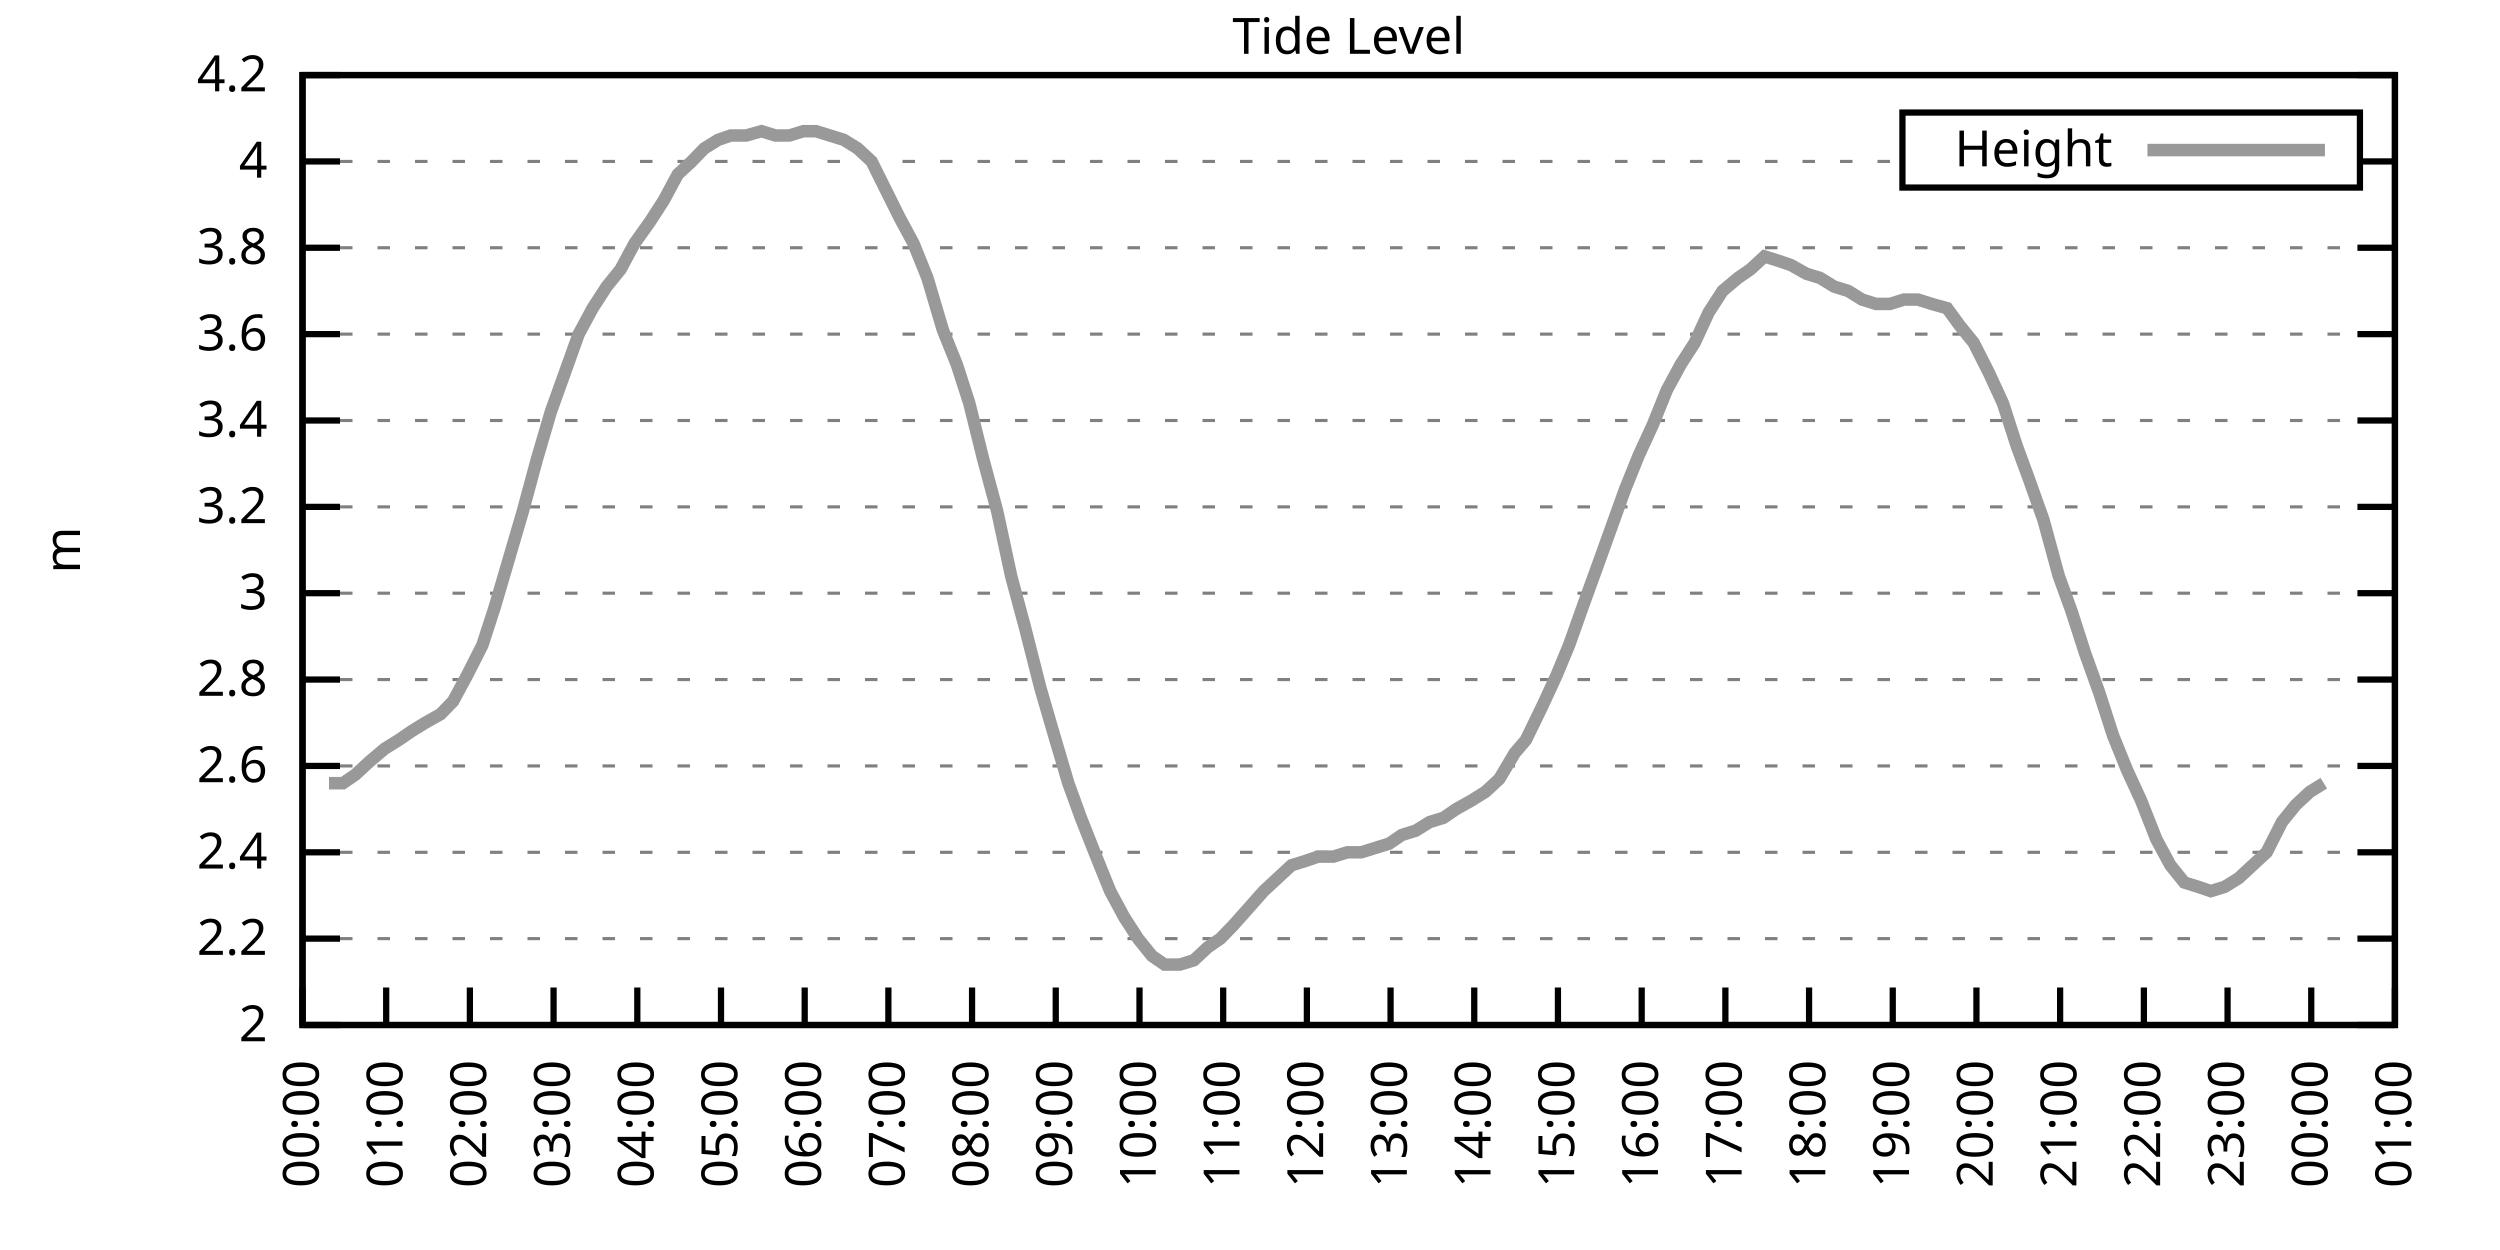
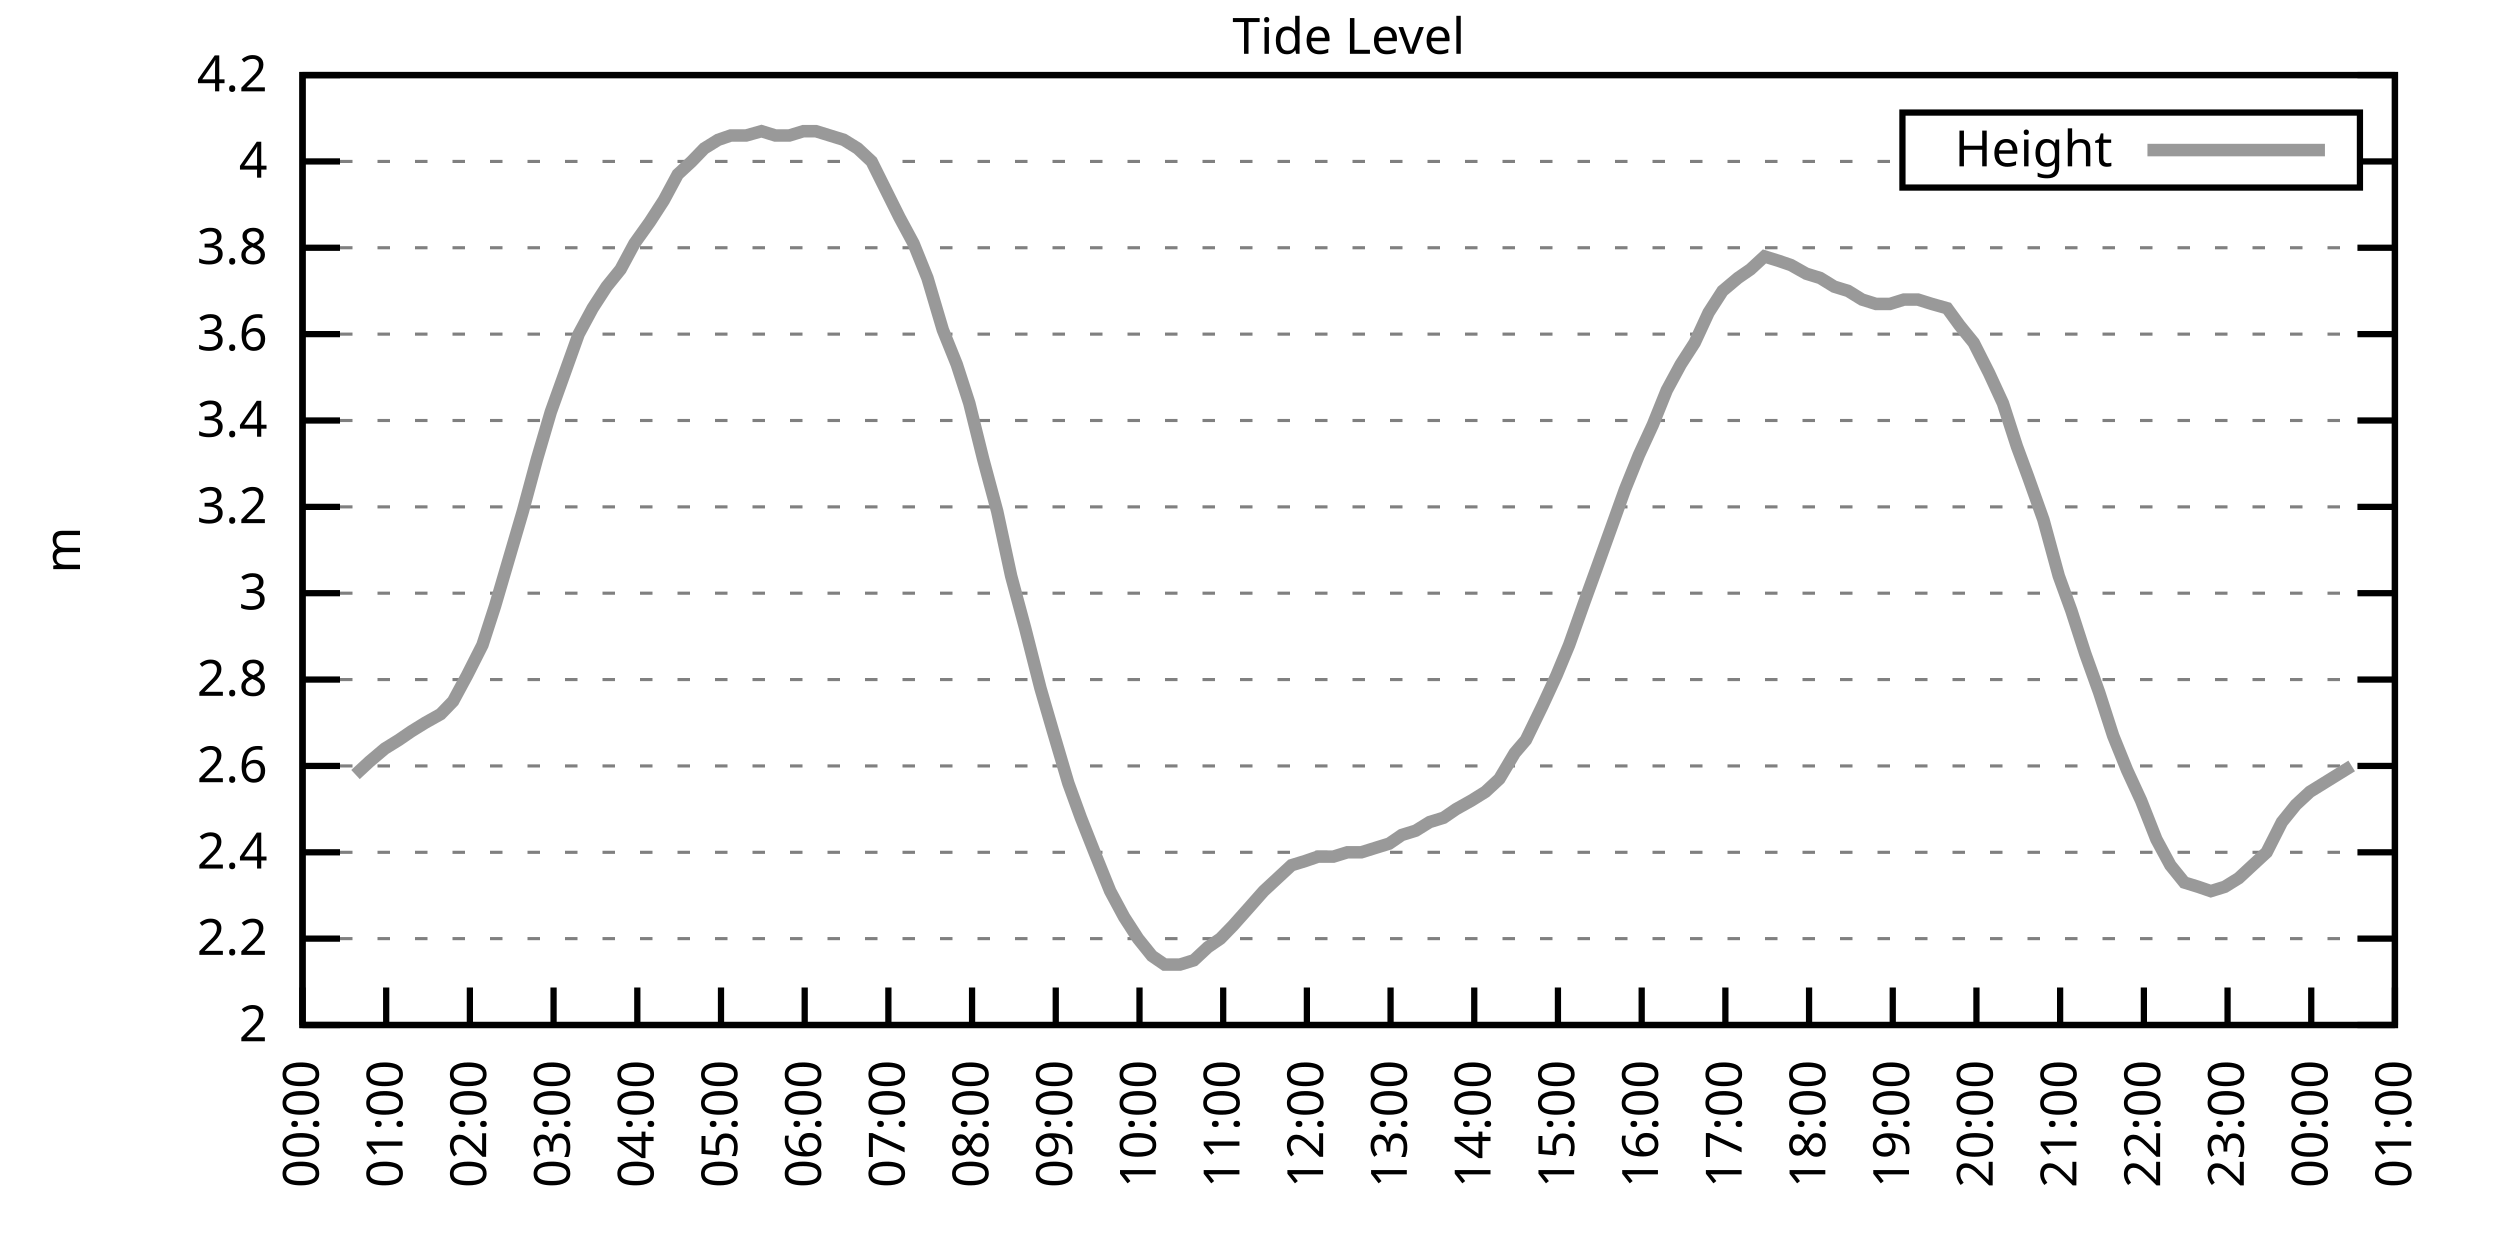
<svg xmlns="http://www.w3.org/2000/svg" xmlns:xlink="http://www.w3.org/1999/xlink" width="400" height="200" viewBox="0 0 400 200">
  <g id="gnuplot_canvas">
    <rect x="0" y="0" width="400" height="200" fill="none" />
    <defs>
      <circle id="gpDot" r="0.5" stroke-width="0.5" stroke="currentColor" />
      <path id="gpPt0" stroke-width="0.333" stroke="currentColor" d="M-1,0 h2 M0,-1 v2" />
      <path id="gpPt1" stroke-width="0.333" stroke="currentColor" d="M-1,-1 L1,1 M1,-1 L-1,1" />
      <path id="gpPt2" stroke-width="0.333" stroke="currentColor" d="M-1,0 L1,0 M0,-1 L0,1 M-1,-1 L1,1 M-1,1 L1,-1" />
      <rect id="gpPt3" stroke-width="0.333" stroke="currentColor" x="-1" y="-1" width="2" height="2" />
      <rect id="gpPt4" stroke-width="0.333" stroke="currentColor" fill="currentColor" x="-1" y="-1" width="2" height="2" />
      <circle id="gpPt5" stroke-width="0.333" stroke="currentColor" cx="0" cy="0" r="1" />
      <use xlink:href="#gpPt5" id="gpPt6" fill="currentColor" stroke="none" />
      <path id="gpPt7" stroke-width="0.333" stroke="currentColor" d="M0,-1.33 L-1.33,0.67 L1.33,0.67 z" />
      <use xlink:href="#gpPt7" id="gpPt8" fill="currentColor" stroke="none" />
      <use xlink:href="#gpPt7" id="gpPt9" stroke="currentColor" transform="rotate(180)" />
      <use xlink:href="#gpPt9" id="gpPt10" fill="currentColor" stroke="none" />
      <use xlink:href="#gpPt3" id="gpPt11" stroke="currentColor" transform="rotate(45)" />
      <use xlink:href="#gpPt11" id="gpPt12" fill="currentColor" stroke="none" />
      <path id="gpPt13" stroke-width="0.333" stroke="currentColor" d="M0,1.330 L1.265,0.411 L0.782,-1.067 L-0.782,-1.076 L-1.265,0.411 z" />
      <use xlink:href="#gpPt13" id="gpPt14" fill="currentColor" stroke="none" />
      <filter id="textbox" filterUnits="objectBoundingBox" x="0" y="0" height="1" width="1">
        <feFlood flood-color="white" flood-opacity="1" result="bgnd" />
        <feComposite in="SourceGraphic" in2="bgnd" operator="atop" />
      </filter>
      <filter id="greybox" filterUnits="objectBoundingBox" x="0" y="0" height="1" width="1">
        <feFlood flood-color="lightgrey" flood-opacity="1" result="grey" />
        <feComposite in="SourceGraphic" in2="grey" operator="atop" />
      </filter>
    </defs>
    <g fill="none" color="white" stroke="currentColor" stroke-width="1.00" stroke-linecap="butt" stroke-linejoin="miter">
</g>
    <g fill="none" color="black" stroke="currentColor" stroke-width="1.00" stroke-linecap="butt" stroke-linejoin="miter">
      <g stroke="none" shape-rendering="crispEdges">
        <polygon fill="rgb(255, 255, 255)" points="48.40,164.00 383.18,164.00 383.18,12.02 48.40,12.02 " />
      </g>
    </g>
    <g fill="none" color="black" stroke="currentColor" stroke-width="1.00" stroke-linecap="butt" stroke-linejoin="miter">
</g>
    <g fill="none" color="black" stroke="black" stroke-width="0.50" stroke-linecap="butt" stroke-linejoin="miter">
</g>
    <g fill="none" color="gray" stroke="currentColor" stroke-width="0.50" stroke-linecap="butt" stroke-linejoin="miter">
      <path stroke="gray" stroke-dasharray="2,4" class="gridline" d="M48.40,164.00 L383.19,164.00  " />
    </g>
    <g fill="none" color="gray" stroke="gray" stroke-width="1.00" stroke-linecap="butt" stroke-linejoin="miter">
</g>
    <g fill="none" color="black" stroke="currentColor" stroke-width="1.00" stroke-linecap="butt" stroke-linejoin="miter">
      <path stroke="black" d="M48.40,164.00 L54.40,164.00 M383.19,164.00 L377.19,164.00  " />
      <g transform="translate(42.80,166.60)" stroke="none" fill="black" font-family="Sans" font-size="8.00" text-anchor="end">
        <text>
          <tspan font-family="Sans"> 2</tspan>
        </text>
      </g>
    </g>
    <g fill="none" color="black" stroke="currentColor" stroke-width="1.00" stroke-linecap="butt" stroke-linejoin="miter">
</g>
    <g fill="none" color="black" stroke="black" stroke-width="0.50" stroke-linecap="butt" stroke-linejoin="miter">
</g>
    <g fill="none" color="gray" stroke="currentColor" stroke-width="0.50" stroke-linecap="butt" stroke-linejoin="miter">
      <path stroke="gray" stroke-dasharray="2,4" class="gridline" d="M48.40,150.18 L383.19,150.18  " />
    </g>
    <g fill="none" color="gray" stroke="gray" stroke-width="1.00" stroke-linecap="butt" stroke-linejoin="miter">
</g>
    <g fill="none" color="black" stroke="currentColor" stroke-width="1.00" stroke-linecap="butt" stroke-linejoin="miter">
      <path stroke="black" d="M48.40,150.18 L54.40,150.18 M383.19,150.18 L377.19,150.18  " />
      <g transform="translate(42.80,152.78)" stroke="none" fill="black" font-family="Sans" font-size="8.00" text-anchor="end">
        <text>
          <tspan font-family="Sans"> 2.2</tspan>
        </text>
      </g>
    </g>
    <g fill="none" color="black" stroke="currentColor" stroke-width="1.00" stroke-linecap="butt" stroke-linejoin="miter">
</g>
    <g fill="none" color="black" stroke="black" stroke-width="0.50" stroke-linecap="butt" stroke-linejoin="miter">
</g>
    <g fill="none" color="gray" stroke="currentColor" stroke-width="0.50" stroke-linecap="butt" stroke-linejoin="miter">
      <path stroke="gray" stroke-dasharray="2,4" class="gridline" d="M48.40,136.37 L383.19,136.37  " />
    </g>
    <g fill="none" color="gray" stroke="gray" stroke-width="1.00" stroke-linecap="butt" stroke-linejoin="miter">
</g>
    <g fill="none" color="black" stroke="currentColor" stroke-width="1.00" stroke-linecap="butt" stroke-linejoin="miter">
      <path stroke="black" d="M48.40,136.37 L54.40,136.37 M383.19,136.37 L377.19,136.37  " />
      <g transform="translate(42.80,138.97)" stroke="none" fill="black" font-family="Sans" font-size="8.00" text-anchor="end">
        <text>
          <tspan font-family="Sans"> 2.4</tspan>
        </text>
      </g>
    </g>
    <g fill="none" color="black" stroke="currentColor" stroke-width="1.00" stroke-linecap="butt" stroke-linejoin="miter">
</g>
    <g fill="none" color="black" stroke="black" stroke-width="0.50" stroke-linecap="butt" stroke-linejoin="miter">
</g>
    <g fill="none" color="gray" stroke="currentColor" stroke-width="0.50" stroke-linecap="butt" stroke-linejoin="miter">
      <path stroke="gray" stroke-dasharray="2,4" class="gridline" d="M48.40,122.55 L383.19,122.55  " />
    </g>
    <g fill="none" color="gray" stroke="gray" stroke-width="1.00" stroke-linecap="butt" stroke-linejoin="miter">
</g>
    <g fill="none" color="black" stroke="currentColor" stroke-width="1.00" stroke-linecap="butt" stroke-linejoin="miter">
      <path stroke="black" d="M48.40,122.55 L54.40,122.55 M383.19,122.55 L377.19,122.55  " />
      <g transform="translate(42.80,125.15)" stroke="none" fill="black" font-family="Sans" font-size="8.00" text-anchor="end">
        <text>
          <tspan font-family="Sans"> 2.6</tspan>
        </text>
      </g>
    </g>
    <g fill="none" color="black" stroke="currentColor" stroke-width="1.00" stroke-linecap="butt" stroke-linejoin="miter">
</g>
    <g fill="none" color="black" stroke="black" stroke-width="0.50" stroke-linecap="butt" stroke-linejoin="miter">
</g>
    <g fill="none" color="gray" stroke="currentColor" stroke-width="0.50" stroke-linecap="butt" stroke-linejoin="miter">
      <path stroke="gray" stroke-dasharray="2,4" class="gridline" d="M48.40,108.73 L383.19,108.73  " />
    </g>
    <g fill="none" color="gray" stroke="gray" stroke-width="1.00" stroke-linecap="butt" stroke-linejoin="miter">
</g>
    <g fill="none" color="black" stroke="currentColor" stroke-width="1.00" stroke-linecap="butt" stroke-linejoin="miter">
      <path stroke="black" d="M48.40,108.73 L54.40,108.73 M383.19,108.73 L377.19,108.73  " />
      <g transform="translate(42.80,111.33)" stroke="none" fill="black" font-family="Sans" font-size="8.00" text-anchor="end">
        <text>
          <tspan font-family="Sans"> 2.8</tspan>
        </text>
      </g>
    </g>
    <g fill="none" color="black" stroke="currentColor" stroke-width="1.00" stroke-linecap="butt" stroke-linejoin="miter">
</g>
    <g fill="none" color="black" stroke="black" stroke-width="0.50" stroke-linecap="butt" stroke-linejoin="miter">
</g>
    <g fill="none" color="gray" stroke="currentColor" stroke-width="0.50" stroke-linecap="butt" stroke-linejoin="miter">
      <path stroke="gray" stroke-dasharray="2,4" class="gridline" d="M48.40,94.91 L383.19,94.91  " />
    </g>
    <g fill="none" color="gray" stroke="gray" stroke-width="1.00" stroke-linecap="butt" stroke-linejoin="miter">
</g>
    <g fill="none" color="black" stroke="currentColor" stroke-width="1.00" stroke-linecap="butt" stroke-linejoin="miter">
      <path stroke="black" d="M48.40,94.91 L54.40,94.91 M383.19,94.91 L377.19,94.91  " />
      <g transform="translate(42.80,97.51)" stroke="none" fill="black" font-family="Sans" font-size="8.00" text-anchor="end">
        <text>
          <tspan font-family="Sans"> 3</tspan>
        </text>
      </g>
    </g>
    <g fill="none" color="black" stroke="currentColor" stroke-width="1.00" stroke-linecap="butt" stroke-linejoin="miter">
</g>
    <g fill="none" color="black" stroke="black" stroke-width="0.50" stroke-linecap="butt" stroke-linejoin="miter">
</g>
    <g fill="none" color="gray" stroke="currentColor" stroke-width="0.50" stroke-linecap="butt" stroke-linejoin="miter">
      <path stroke="gray" stroke-dasharray="2,4" class="gridline" d="M48.40,81.10 L383.19,81.10  " />
    </g>
    <g fill="none" color="gray" stroke="gray" stroke-width="1.00" stroke-linecap="butt" stroke-linejoin="miter">
</g>
    <g fill="none" color="black" stroke="currentColor" stroke-width="1.00" stroke-linecap="butt" stroke-linejoin="miter">
      <path stroke="black" d="M48.40,81.10 L54.40,81.10 M383.19,81.10 L377.19,81.10  " />
      <g transform="translate(42.80,83.70)" stroke="none" fill="black" font-family="Sans" font-size="8.00" text-anchor="end">
        <text>
          <tspan font-family="Sans"> 3.2</tspan>
        </text>
      </g>
    </g>
    <g fill="none" color="black" stroke="currentColor" stroke-width="1.00" stroke-linecap="butt" stroke-linejoin="miter">
</g>
    <g fill="none" color="black" stroke="black" stroke-width="0.50" stroke-linecap="butt" stroke-linejoin="miter">
</g>
    <g fill="none" color="gray" stroke="currentColor" stroke-width="0.50" stroke-linecap="butt" stroke-linejoin="miter">
      <path stroke="gray" stroke-dasharray="2,4" class="gridline" d="M48.40,67.28 L383.19,67.28  " />
    </g>
    <g fill="none" color="gray" stroke="gray" stroke-width="1.00" stroke-linecap="butt" stroke-linejoin="miter">
</g>
    <g fill="none" color="black" stroke="currentColor" stroke-width="1.00" stroke-linecap="butt" stroke-linejoin="miter">
      <path stroke="black" d="M48.40,67.28 L54.40,67.28 M383.19,67.28 L377.19,67.28  " />
      <g transform="translate(42.80,69.88)" stroke="none" fill="black" font-family="Sans" font-size="8.00" text-anchor="end">
        <text>
          <tspan font-family="Sans"> 3.4</tspan>
        </text>
      </g>
    </g>
    <g fill="none" color="black" stroke="currentColor" stroke-width="1.00" stroke-linecap="butt" stroke-linejoin="miter">
</g>
    <g fill="none" color="black" stroke="black" stroke-width="0.50" stroke-linecap="butt" stroke-linejoin="miter">
</g>
    <g fill="none" color="gray" stroke="currentColor" stroke-width="0.50" stroke-linecap="butt" stroke-linejoin="miter">
      <path stroke="gray" stroke-dasharray="2,4" class="gridline" d="M48.40,53.46 L383.19,53.46  " />
    </g>
    <g fill="none" color="gray" stroke="gray" stroke-width="1.00" stroke-linecap="butt" stroke-linejoin="miter">
</g>
    <g fill="none" color="black" stroke="currentColor" stroke-width="1.00" stroke-linecap="butt" stroke-linejoin="miter">
      <path stroke="black" d="M48.40,53.46 L54.40,53.46 M383.19,53.46 L377.19,53.46  " />
      <g transform="translate(42.80,56.06)" stroke="none" fill="black" font-family="Sans" font-size="8.00" text-anchor="end">
        <text>
          <tspan font-family="Sans"> 3.6</tspan>
        </text>
      </g>
    </g>
    <g fill="none" color="black" stroke="currentColor" stroke-width="1.00" stroke-linecap="butt" stroke-linejoin="miter">
</g>
    <g fill="none" color="black" stroke="black" stroke-width="0.50" stroke-linecap="butt" stroke-linejoin="miter">
</g>
    <g fill="none" color="gray" stroke="currentColor" stroke-width="0.50" stroke-linecap="butt" stroke-linejoin="miter">
      <path stroke="gray" stroke-dasharray="2,4" class="gridline" d="M48.40,39.64 L383.19,39.64  " />
    </g>
    <g fill="none" color="gray" stroke="gray" stroke-width="1.00" stroke-linecap="butt" stroke-linejoin="miter">
</g>
    <g fill="none" color="black" stroke="currentColor" stroke-width="1.00" stroke-linecap="butt" stroke-linejoin="miter">
      <path stroke="black" d="M48.40,39.64 L54.40,39.64 M383.19,39.64 L377.19,39.64  " />
      <g transform="translate(42.80,42.24)" stroke="none" fill="black" font-family="Sans" font-size="8.00" text-anchor="end">
        <text>
          <tspan font-family="Sans"> 3.8</tspan>
        </text>
      </g>
    </g>
    <g fill="none" color="black" stroke="currentColor" stroke-width="1.00" stroke-linecap="butt" stroke-linejoin="miter">
</g>
    <g fill="none" color="black" stroke="black" stroke-width="0.50" stroke-linecap="butt" stroke-linejoin="miter">
</g>
    <g fill="none" color="gray" stroke="currentColor" stroke-width="0.50" stroke-linecap="butt" stroke-linejoin="miter">
      <path stroke="gray" stroke-dasharray="2,4" class="gridline" d="M48.40,25.83 L304.39,25.83 M377.59,25.83 L383.19,25.83  " />
    </g>
    <g fill="none" color="gray" stroke="gray" stroke-width="1.00" stroke-linecap="butt" stroke-linejoin="miter">
</g>
    <g fill="none" color="black" stroke="currentColor" stroke-width="1.00" stroke-linecap="butt" stroke-linejoin="miter">
      <path stroke="black" d="M48.40,25.83 L54.40,25.83 M383.19,25.83 L377.19,25.83  " />
      <g transform="translate(42.80,28.43)" stroke="none" fill="black" font-family="Sans" font-size="8.00" text-anchor="end">
        <text>
          <tspan font-family="Sans"> 4</tspan>
        </text>
      </g>
    </g>
    <g fill="none" color="black" stroke="currentColor" stroke-width="1.00" stroke-linecap="butt" stroke-linejoin="miter">
</g>
    <g fill="none" color="black" stroke="black" stroke-width="0.50" stroke-linecap="butt" stroke-linejoin="miter">
</g>
    <g fill="none" color="gray" stroke="currentColor" stroke-width="0.50" stroke-linecap="butt" stroke-linejoin="miter">
      <path stroke="gray" stroke-dasharray="2,4" class="gridline" d="M48.40,12.01 L383.19,12.01  " />
    </g>
    <g fill="none" color="gray" stroke="gray" stroke-width="1.00" stroke-linecap="butt" stroke-linejoin="miter">
</g>
    <g fill="none" color="black" stroke="currentColor" stroke-width="1.00" stroke-linecap="butt" stroke-linejoin="miter">
      <path stroke="black" d="M48.40,12.01 L54.40,12.01 M383.19,12.01 L377.19,12.01  " />
      <g transform="translate(42.80,14.61)" stroke="none" fill="black" font-family="Sans" font-size="8.00" text-anchor="end">
        <text>
          <tspan font-family="Sans"> 4.2</tspan>
        </text>
      </g>
    </g>
    <g fill="none" color="black" stroke="currentColor" stroke-width="1.00" stroke-linecap="butt" stroke-linejoin="miter">
      <path stroke="black" d="M48.40,164.00 L48.40,158.00  " />
      <g transform="translate(51.00,169.60) rotate(270.00)" stroke="none" fill="black" font-family="Sans" font-size="8.00" text-anchor="end">
        <text>
          <tspan font-family="Sans">00:00</tspan>
        </text>
      </g>
    </g>
    <g fill="none" color="black" stroke="currentColor" stroke-width="1.00" stroke-linecap="butt" stroke-linejoin="miter">
      <path stroke="black" d="M61.79,164.00 L61.79,158.00  " />
      <g transform="translate(64.39,169.60) rotate(270.00)" stroke="none" fill="black" font-family="Sans" font-size="8.00" text-anchor="end">
        <text>
          <tspan font-family="Sans">01:00</tspan>
        </text>
      </g>
    </g>
    <g fill="none" color="black" stroke="currentColor" stroke-width="1.00" stroke-linecap="butt" stroke-linejoin="miter">
      <path stroke="black" d="M75.18,164.00 L75.18,158.00  " />
      <g transform="translate(77.78,169.60) rotate(270.00)" stroke="none" fill="black" font-family="Sans" font-size="8.00" text-anchor="end">
        <text>
          <tspan font-family="Sans">02:00</tspan>
        </text>
      </g>
    </g>
    <g fill="none" color="black" stroke="currentColor" stroke-width="1.00" stroke-linecap="butt" stroke-linejoin="miter">
      <path stroke="black" d="M88.57,164.00 L88.57,158.00  " />
      <g transform="translate(91.17,169.60) rotate(270.00)" stroke="none" fill="black" font-family="Sans" font-size="8.00" text-anchor="end">
        <text>
          <tspan font-family="Sans">03:00</tspan>
        </text>
      </g>
    </g>
    <g fill="none" color="black" stroke="currentColor" stroke-width="1.00" stroke-linecap="butt" stroke-linejoin="miter">
      <path stroke="black" d="M101.97,164.00 L101.97,158.00  " />
      <g transform="translate(104.57,169.60) rotate(270.00)" stroke="none" fill="black" font-family="Sans" font-size="8.00" text-anchor="end">
        <text>
          <tspan font-family="Sans">04:00</tspan>
        </text>
      </g>
    </g>
    <g fill="none" color="black" stroke="currentColor" stroke-width="1.00" stroke-linecap="butt" stroke-linejoin="miter">
      <path stroke="black" d="M115.36,164.00 L115.36,158.00  " />
      <g transform="translate(117.96,169.60) rotate(270.00)" stroke="none" fill="black" font-family="Sans" font-size="8.00" text-anchor="end">
        <text>
          <tspan font-family="Sans">05:00</tspan>
        </text>
      </g>
    </g>
    <g fill="none" color="black" stroke="currentColor" stroke-width="1.00" stroke-linecap="butt" stroke-linejoin="miter">
      <path stroke="black" d="M128.75,164.00 L128.75,158.00  " />
      <g transform="translate(131.35,169.60) rotate(270.00)" stroke="none" fill="black" font-family="Sans" font-size="8.00" text-anchor="end">
        <text>
          <tspan font-family="Sans">06:00</tspan>
        </text>
      </g>
    </g>
    <g fill="none" color="black" stroke="currentColor" stroke-width="1.00" stroke-linecap="butt" stroke-linejoin="miter">
      <path stroke="black" d="M142.14,164.00 L142.14,158.00  " />
      <g transform="translate(144.74,169.60) rotate(270.00)" stroke="none" fill="black" font-family="Sans" font-size="8.00" text-anchor="end">
        <text>
          <tspan font-family="Sans">07:00</tspan>
        </text>
      </g>
    </g>
    <g fill="none" color="black" stroke="currentColor" stroke-width="1.00" stroke-linecap="butt" stroke-linejoin="miter">
      <path stroke="black" d="M155.53,164.00 L155.53,158.00  " />
      <g transform="translate(158.13,169.60) rotate(270.00)" stroke="none" fill="black" font-family="Sans" font-size="8.00" text-anchor="end">
        <text>
          <tspan font-family="Sans">08:00</tspan>
        </text>
      </g>
    </g>
    <g fill="none" color="black" stroke="currentColor" stroke-width="1.00" stroke-linecap="butt" stroke-linejoin="miter">
      <path stroke="black" d="M168.92,164.00 L168.92,158.00  " />
      <g transform="translate(171.52,169.60) rotate(270.00)" stroke="none" fill="black" font-family="Sans" font-size="8.00" text-anchor="end">
        <text>
          <tspan font-family="Sans">09:00</tspan>
        </text>
      </g>
    </g>
    <g fill="none" color="black" stroke="currentColor" stroke-width="1.00" stroke-linecap="butt" stroke-linejoin="miter">
      <path stroke="black" d="M182.32,164.00 L182.32,158.00  " />
      <g transform="translate(184.92,169.60) rotate(270.00)" stroke="none" fill="black" font-family="Sans" font-size="8.00" text-anchor="end">
        <text>
          <tspan font-family="Sans">10:00</tspan>
        </text>
      </g>
    </g>
    <g fill="none" color="black" stroke="currentColor" stroke-width="1.00" stroke-linecap="butt" stroke-linejoin="miter">
      <path stroke="black" d="M195.71,164.00 L195.71,158.00  " />
      <g transform="translate(198.31,169.60) rotate(270.00)" stroke="none" fill="black" font-family="Sans" font-size="8.00" text-anchor="end">
        <text>
          <tspan font-family="Sans">11:00</tspan>
        </text>
      </g>
    </g>
    <g fill="none" color="black" stroke="currentColor" stroke-width="1.00" stroke-linecap="butt" stroke-linejoin="miter">
      <path stroke="black" d="M209.10,164.00 L209.10,158.00  " />
      <g transform="translate(211.70,169.60) rotate(270.00)" stroke="none" fill="black" font-family="Sans" font-size="8.00" text-anchor="end">
        <text>
          <tspan font-family="Sans">12:00</tspan>
        </text>
      </g>
    </g>
    <g fill="none" color="black" stroke="currentColor" stroke-width="1.00" stroke-linecap="butt" stroke-linejoin="miter">
      <path stroke="black" d="M222.49,164.00 L222.49,158.00  " />
      <g transform="translate(225.09,169.60) rotate(270.00)" stroke="none" fill="black" font-family="Sans" font-size="8.00" text-anchor="end">
        <text>
          <tspan font-family="Sans">13:00</tspan>
        </text>
      </g>
    </g>
    <g fill="none" color="black" stroke="currentColor" stroke-width="1.00" stroke-linecap="butt" stroke-linejoin="miter">
      <path stroke="black" d="M235.88,164.00 L235.88,158.00  " />
      <g transform="translate(238.48,169.60) rotate(270.00)" stroke="none" fill="black" font-family="Sans" font-size="8.00" text-anchor="end">
        <text>
          <tspan font-family="Sans">14:00</tspan>
        </text>
      </g>
    </g>
    <g fill="none" color="black" stroke="currentColor" stroke-width="1.00" stroke-linecap="butt" stroke-linejoin="miter">
      <path stroke="black" d="M249.27,164.00 L249.27,158.00  " />
      <g transform="translate(251.87,169.60) rotate(270.00)" stroke="none" fill="black" font-family="Sans" font-size="8.00" text-anchor="end">
        <text>
          <tspan font-family="Sans">15:00</tspan>
        </text>
      </g>
    </g>
    <g fill="none" color="black" stroke="currentColor" stroke-width="1.00" stroke-linecap="butt" stroke-linejoin="miter">
      <path stroke="black" d="M262.67,164.00 L262.67,158.00  " />
      <g transform="translate(265.27,169.60) rotate(270.00)" stroke="none" fill="black" font-family="Sans" font-size="8.00" text-anchor="end">
        <text>
          <tspan font-family="Sans">16:00</tspan>
        </text>
      </g>
    </g>
    <g fill="none" color="black" stroke="currentColor" stroke-width="1.00" stroke-linecap="butt" stroke-linejoin="miter">
      <path stroke="black" d="M276.06,164.00 L276.06,158.00  " />
      <g transform="translate(278.66,169.60) rotate(270.00)" stroke="none" fill="black" font-family="Sans" font-size="8.00" text-anchor="end">
        <text>
          <tspan font-family="Sans">17:00</tspan>
        </text>
      </g>
    </g>
    <g fill="none" color="black" stroke="currentColor" stroke-width="1.00" stroke-linecap="butt" stroke-linejoin="miter">
      <path stroke="black" d="M289.45,164.00 L289.45,158.00  " />
      <g transform="translate(292.05,169.60) rotate(270.00)" stroke="none" fill="black" font-family="Sans" font-size="8.00" text-anchor="end">
        <text>
          <tspan font-family="Sans">18:00</tspan>
        </text>
      </g>
    </g>
    <g fill="none" color="black" stroke="currentColor" stroke-width="1.00" stroke-linecap="butt" stroke-linejoin="miter">
      <path stroke="black" d="M302.84,164.00 L302.84,158.00  " />
      <g transform="translate(305.44,169.60) rotate(270.00)" stroke="none" fill="black" font-family="Sans" font-size="8.00" text-anchor="end">
        <text>
          <tspan font-family="Sans">19:00</tspan>
        </text>
      </g>
    </g>
    <g fill="none" color="black" stroke="currentColor" stroke-width="1.00" stroke-linecap="butt" stroke-linejoin="miter">
      <path stroke="black" d="M316.23,164.00 L316.23,158.00  " />
      <g transform="translate(318.83,169.60) rotate(270.00)" stroke="none" fill="black" font-family="Sans" font-size="8.00" text-anchor="end">
        <text>
          <tspan font-family="Sans">20:00</tspan>
        </text>
      </g>
    </g>
    <g fill="none" color="black" stroke="currentColor" stroke-width="1.00" stroke-linecap="butt" stroke-linejoin="miter">
      <path stroke="black" d="M329.62,164.00 L329.62,158.00  " />
      <g transform="translate(332.22,169.60) rotate(270.00)" stroke="none" fill="black" font-family="Sans" font-size="8.00" text-anchor="end">
        <text>
          <tspan font-family="Sans">21:00</tspan>
        </text>
      </g>
    </g>
    <g fill="none" color="black" stroke="currentColor" stroke-width="1.00" stroke-linecap="butt" stroke-linejoin="miter">
      <path stroke="black" d="M343.02,164.00 L343.02,158.00  " />
      <g transform="translate(345.62,169.60) rotate(270.00)" stroke="none" fill="black" font-family="Sans" font-size="8.00" text-anchor="end">
        <text>
          <tspan font-family="Sans">22:00</tspan>
        </text>
      </g>
    </g>
    <g fill="none" color="black" stroke="currentColor" stroke-width="1.00" stroke-linecap="butt" stroke-linejoin="miter">
      <path stroke="black" d="M356.41,164.00 L356.41,158.00  " />
      <g transform="translate(359.01,169.60) rotate(270.00)" stroke="none" fill="black" font-family="Sans" font-size="8.00" text-anchor="end">
        <text>
          <tspan font-family="Sans">23:00</tspan>
        </text>
      </g>
    </g>
    <g fill="none" color="black" stroke="currentColor" stroke-width="1.00" stroke-linecap="butt" stroke-linejoin="miter">
      <path stroke="black" d="M369.80,164.00 L369.80,158.00  " />
      <g transform="translate(372.40,169.60) rotate(270.00)" stroke="none" fill="black" font-family="Sans" font-size="8.00" text-anchor="end">
        <text>
          <tspan font-family="Sans">00:00</tspan>
        </text>
      </g>
    </g>
    <g fill="none" color="black" stroke="currentColor" stroke-width="1.00" stroke-linecap="butt" stroke-linejoin="miter">
      <path stroke="black" d="M383.19,164.00 L383.19,158.00  " />
      <g transform="translate(385.79,169.60) rotate(270.00)" stroke="none" fill="black" font-family="Sans" font-size="8.00" text-anchor="end">
        <text>
          <tspan font-family="Sans">01:00</tspan>
        </text>
      </g>
    </g>
    <g fill="none" color="black" stroke="currentColor" stroke-width="1.00" stroke-linecap="butt" stroke-linejoin="miter">
</g>
    <g fill="none" color="black" stroke="currentColor" stroke-width="1.00" stroke-linecap="butt" stroke-linejoin="miter">
      <path stroke="black" d="M48.40,12.01 L48.40,164.00 L383.19,164.00 L383.19,12.01 L48.40,12.01 Z  " />
    </g>
    <g fill="none" color="black" stroke="currentColor" stroke-width="1.00" stroke-linecap="butt" stroke-linejoin="miter">
</g>
    <g fill="none" color="black" stroke="currentColor" stroke-width="1.00" stroke-linecap="butt" stroke-linejoin="miter">
      <path stroke="black" d="M304.39,30.01 L304.39,18.01 L377.59,18.01 L377.59,30.01 L304.39,30.01 Z  " />
    </g>
    <g id="Tide_level_plot_1">
      <g fill="none" color="white" stroke="black" stroke-width="2.00" stroke-linecap="butt" stroke-linejoin="miter">
</g>
      <g fill="none" color="black" stroke="currentColor" stroke-width="2.00" stroke-linecap="butt" stroke-linejoin="miter">
        <g transform="translate(337.99,26.61)" stroke="none" fill="black" font-family="Sans" font-size="8.00" text-anchor="end">
          <text>
            <tspan font-family="Sans">Height</tspan>
          </text>
        </g>
      </g>
      <g fill="none" color="black" stroke="currentColor" stroke-width="2.00" stroke-linecap="butt" stroke-linejoin="miter">
-         <path stroke="rgb(153, 153, 153)" d="M343.59,24.01 L371.99,24.01 M52.64,125.31 L54.87,125.31 L56.88,123.93 L59.11,121.86 L61.57,119.78 L63.80,118.40   L65.81,117.02 L68.04,115.64 L70.50,114.26 L72.50,112.19 L74.74,108.04 L77.19,103.20 L79.20,96.99 L81.43,89.39   L83.66,81.79 L85.90,73.50 L88.13,65.90 L90.36,59.68 L92.59,53.46 L94.82,49.32 L97.06,45.86 L99.29,43.10   L101.52,38.95 L103.98,35.50 L106.21,32.05 L108.44,27.90 L110.67,25.83 L112.68,23.75 L114.91,22.37 L116.92,21.68   L119.38,21.68 L121.83,20.99 L124.06,21.68 L126.29,21.68 L128.53,20.99 L130.54,20.99 L132.77,21.68 L135.00,22.37   L137.23,23.75 L139.46,25.83 L143.93,34.81 L146.16,38.95 L148.39,44.48 L150.85,52.77 L153.08,58.30 L155.09,64.52   L157.32,73.50 L159.55,81.79 L161.78,92.15 L164.01,100.44 L166.47,110.11 L168.48,117.02 L170.93,125.31 L172.94,130.84   L175.40,137.06 L177.63,142.58 L179.86,146.73 L182.09,150.18 L184.32,152.95 L186.33,154.33 L188.79,154.33 L191.02,153.64   L193.25,151.56 L195.26,150.18 L197.27,148.11 L199.73,145.35 L202.18,142.58 L204.41,140.51 L206.64,138.44 L208.88,137.75   L210.88,137.06 L213.34,137.06 L215.57,136.37 L217.80,136.37 L220.04,135.67 L222.27,134.98 L224.28,133.60 L226.51,132.91   L228.74,131.53 L230.97,130.84 L232.98,129.46 L235.44,128.08 L237.67,126.69 L239.90,124.62 L242.36,120.48 L244.14,118.40   L246.82,112.88 L249.05,108.04 L251.06,103.20 L253.51,96.30 L255.52,90.77 L257.76,84.55 L259.99,78.33 L262.22,72.81   L264.45,67.97 L266.68,62.44 L268.92,58.30 L271.15,54.84 L273.38,50.01 L275.61,46.55 L278.07,44.48 L280.07,43.10   L282.31,41.03 L284.54,41.72 L286.55,42.41 L289.00,43.79 L291.23,44.48 L293.47,45.86 L295.70,46.55 L297.93,47.93   L300.16,48.63 L302.39,48.63 L304.63,47.93 L306.86,47.93 L309.09,48.63 L311.54,49.32 L313.55,52.08 L315.79,54.84   L318.24,59.68 L320.47,64.52 L322.70,71.42 L324.49,76.26 L326.95,83.17 L329.40,92.15 L331.41,97.68 L333.64,104.59   L335.87,110.80 L338.10,117.71 L340.34,123.24 L342.57,128.08 L345.02,134.29 L347.26,138.44 L349.49,141.20 L351.72,141.89   L353.73,142.58 L355.96,141.89 L358.19,140.51 L360.42,138.44 L362.66,136.37 L365.11,131.53 L367.34,128.77 L369.58,126.69   L371.81,125.31  " />
+         <path stroke="rgb(153, 153, 153)" d="M343.59,24.01 L371.99,24.01 M56.88,123.93 L59.11,121.86 L61.57,119.78 L63.80,118.40 L65.81,117.02 L68.04,115.64   L70.50,114.26 L72.50,112.19 L74.74,108.04 L77.19,103.20 L79.20,96.99 L81.43,89.39 L83.66,81.79 L85.90,73.50   L88.13,65.90 L90.36,59.68 L92.59,53.46 L94.82,49.32 L97.06,45.86 L99.29,43.10 L101.52,38.95 L103.98,35.50   L106.21,32.05 L108.44,27.90 L110.67,25.83 L112.68,23.75 L114.91,22.37 L116.92,21.68 L119.38,21.68 L121.83,20.99   L124.06,21.68 L126.29,21.68 L128.53,20.99 L130.54,20.99 L132.77,21.68 L135.00,22.37 L137.23,23.75 L139.46,25.83   L143.93,34.81 L146.16,38.95 L148.39,44.48 L150.85,52.77 L153.08,58.30 L155.09,64.52 L157.32,73.50 L159.55,81.79   L161.78,92.15 L164.01,100.44 L166.47,110.11 L168.48,117.02 L170.93,125.31 L172.94,130.84 L175.40,137.06 L177.63,142.58   L179.86,146.73 L182.09,150.18 L184.32,152.95 L186.33,154.33 L188.79,154.33 L191.02,153.64 L193.25,151.56 L195.26,150.18   L197.27,148.11 L199.73,145.35 L202.18,142.58 L204.41,140.51 L206.64,138.44 L208.88,137.75 L210.88,137.06 L213.34,137.06   L215.57,136.37 L217.80,136.37 L220.04,135.67 L222.27,134.98 L224.28,133.60 L226.51,132.91 L228.74,131.53 L230.97,130.84   L232.98,129.46 L235.44,128.08 L237.67,126.69 L239.90,124.62 L242.36,120.48 L244.14,118.40 L246.82,112.88 L249.05,108.04   L251.06,103.20 L253.51,96.30 L255.52,90.77 L257.76,84.55 L259.99,78.33 L262.22,72.81 L264.45,67.97 L266.68,62.44   L268.92,58.30 L271.15,54.84 L273.38,50.01 L275.61,46.55 L278.07,44.48 L280.07,43.10 L282.31,41.03 L284.54,41.72   L286.55,42.41 L289.00,43.79 L291.23,44.48 L293.47,45.86 L295.70,46.55 L297.93,47.93 L300.16,48.63 L302.39,48.63   L304.63,47.93 L306.86,47.93 L309.09,48.63 L311.54,49.32 L313.55,52.08 L315.79,54.84 L318.24,59.68 L320.47,64.52   L322.70,71.42 L324.49,76.26 L326.95,83.17 L329.40,92.15 L331.41,97.68 L333.64,104.59 L335.87,110.80 L338.10,117.71   L340.34,123.24 L342.57,128.08 L345.02,134.29 L347.26,138.44 L349.49,141.20 L351.72,141.89 L353.73,142.58 L355.96,141.89   L358.19,140.51 L360.42,138.44 L362.66,136.37 L365.11,131.53 L367.34,128.77 L369.58,126.69 L371.81,125.31 L374.04,123.93   L376.27,122.55  " />
      </g>
    </g>
    <g fill="none" color="black" stroke="currentColor" stroke-width="2.00" stroke-linecap="butt" stroke-linejoin="miter">
</g>
    <g fill="none" color="black" stroke="black" stroke-width="1.00" stroke-linecap="butt" stroke-linejoin="miter">
</g>
    <g fill="none" color="black" stroke="currentColor" stroke-width="1.00" stroke-linecap="butt" stroke-linejoin="miter">
      <path stroke="black" d="M48.40,12.01 L48.40,164.00 L383.19,164.00 L383.19,12.01 L48.40,12.01 Z  " />
      <g transform="translate(12.80,88.01) rotate(270.00)" stroke="none" fill="black" font-family="Sans" font-size="8.00" text-anchor="middle">
        <text>
          <tspan font-family="Sans">m</tspan>
        </text>
      </g>
    </g>
    <g fill="none" color="black" stroke="currentColor" stroke-width="1.00" stroke-linecap="butt" stroke-linejoin="miter">
</g>
    <g fill="none" color="black" stroke="currentColor" stroke-width="1.00" stroke-linecap="butt" stroke-linejoin="miter">
      <g transform="translate(215.79,8.61)" stroke="none" fill="black" font-family="Sans" font-size="8.00" text-anchor="middle">
        <text>
          <tspan font-family="Sans">Tide Level</tspan>
        </text>
      </g>
    </g>
    <g fill="none" color="black" stroke="currentColor" stroke-width="1.00" stroke-linecap="butt" stroke-linejoin="miter">
</g>
  </g>
</svg>
